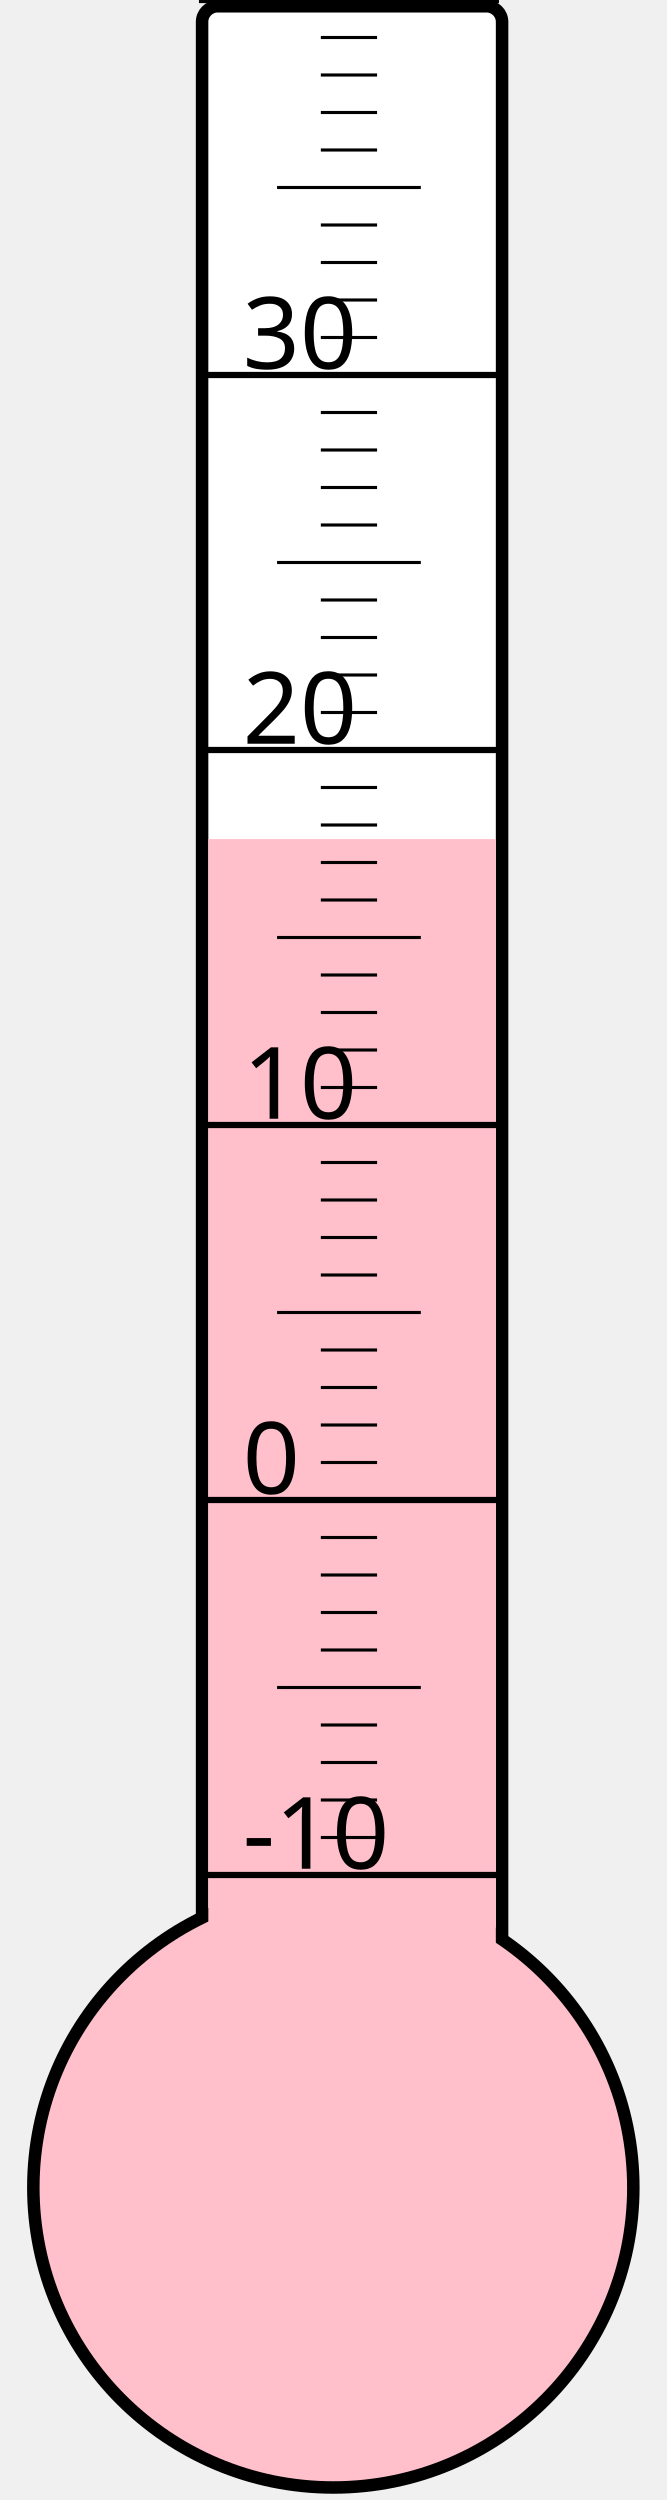
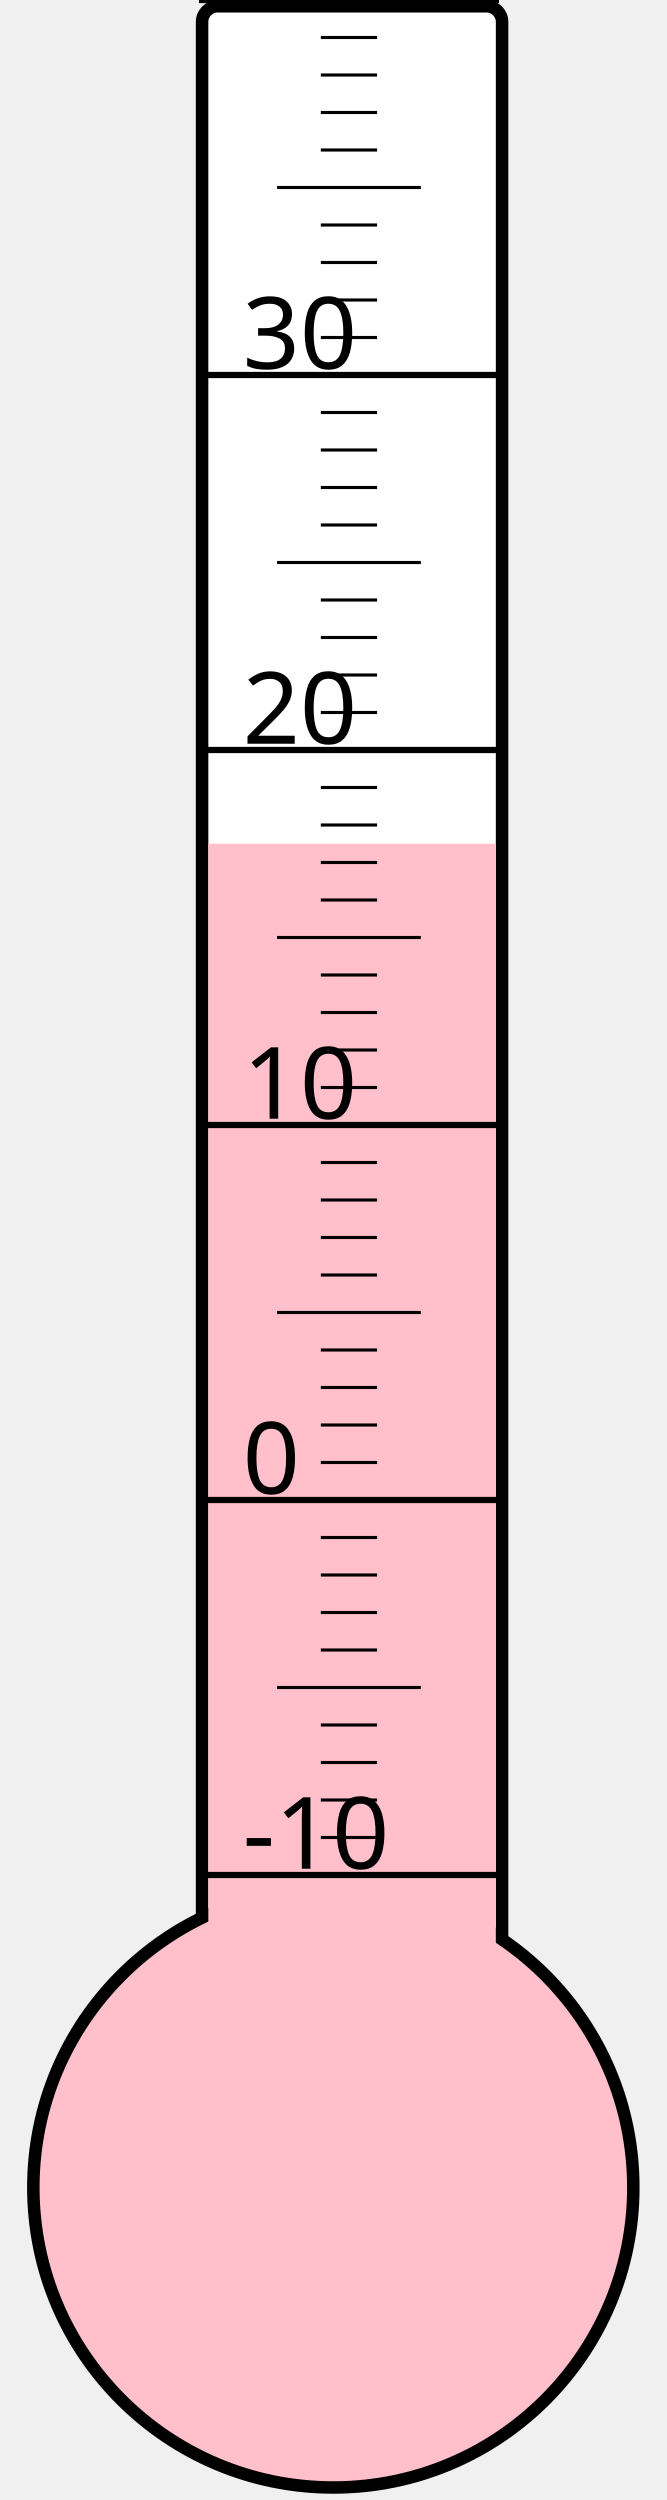
<svg xmlns="http://www.w3.org/2000/svg" width="40px" height="150px" viewBox="0 0 200 800">
  <rect width="200" height="800" x="0" y="0" style="fill: #ffffeb; fill-opacity: 0;" />
  <rect width="96" height="680" x="58" y="2" rx="5" ry="5" style="fill: white; fill-opacity: 1; stroke: black; stroke-width: 4;" />
  <circle cx="100" cy="700" r="96" style="fill: pink; stroke: black; stroke-width: 4;" />
-   <rect width="92" height="431.5" x="60" y="268.5" style="fill: pink; fill-opacity: 1; stroke-width: 0;" />
+   <rect width="92" height="430.0" x="60" y="270.0" style="fill: pink; fill-opacity: 1; stroke-width: 0;" />
  <text x="71" y="598" style="font-family: sans-serif; font-size: 24pt;">-10</text>
  <text x="71" y="478" style="font-family: sans-serif; font-size: 24pt;">0</text>
  <text x="71" y="358" style="font-family: sans-serif; font-size: 24pt;">10</text>
  <text x="71" y="238" style="font-family: sans-serif; font-size: 24pt;">20</text>
  <text x="71" y="118" style="font-family: sans-serif; font-size: 24pt;">30</text>
  <g style="stroke: black;">
    <line x1="57" y1="600" x2="153" y2="600" style="stroke-width: 2;" />
    <line x1="96" y1="588" x2="114" y2="588" style="stroke-width: 1;" />
    <line x1="96" y1="576" x2="114" y2="576" style="stroke-width: 1;" />
    <line x1="96" y1="564" x2="114" y2="564" style="stroke-width: 1;" />
    <line x1="96" y1="552" x2="114" y2="552" style="stroke-width: 1;" />
    <line x1="82" y1="540" x2="128" y2="540" style="stroke-width: 1;" />
    <line x1="96" y1="528" x2="114" y2="528" style="stroke-width: 1;" />
    <line x1="96" y1="516" x2="114" y2="516" style="stroke-width: 1;" />
    <line x1="96" y1="504" x2="114" y2="504" style="stroke-width: 1;" />
    <line x1="96" y1="492" x2="114" y2="492" style="stroke-width: 1;" />
    <line x1="57" y1="480" x2="153" y2="480" style="stroke-width: 2;" />
    <line x1="96" y1="468" x2="114" y2="468" style="stroke-width: 1;" />
    <line x1="96" y1="456" x2="114" y2="456" style="stroke-width: 1;" />
    <line x1="96" y1="444" x2="114" y2="444" style="stroke-width: 1;" />
    <line x1="96" y1="432" x2="114" y2="432" style="stroke-width: 1;" />
    <line x1="82" y1="420" x2="128" y2="420" style="stroke-width: 1;" />
    <line x1="96" y1="408" x2="114" y2="408" style="stroke-width: 1;" />
    <line x1="96" y1="396" x2="114" y2="396" style="stroke-width: 1;" />
    <line x1="96" y1="384" x2="114" y2="384" style="stroke-width: 1;" />
    <line x1="96" y1="372" x2="114" y2="372" style="stroke-width: 1;" />
    <line x1="57" y1="360" x2="153" y2="360" style="stroke-width: 2;" />
    <line x1="96" y1="348" x2="114" y2="348" style="stroke-width: 1;" />
    <line x1="96" y1="336" x2="114" y2="336" style="stroke-width: 1;" />
    <line x1="96" y1="324" x2="114" y2="324" style="stroke-width: 1;" />
    <line x1="96" y1="312" x2="114" y2="312" style="stroke-width: 1;" />
    <line x1="82" y1="300" x2="128" y2="300" style="stroke-width: 1;" />
    <line x1="96" y1="288" x2="114" y2="288" style="stroke-width: 1;" />
    <line x1="96" y1="276" x2="114" y2="276" style="stroke-width: 1;" />
    <line x1="96" y1="264" x2="114" y2="264" style="stroke-width: 1;" />
    <line x1="96" y1="252" x2="114" y2="252" style="stroke-width: 1;" />
    <line x1="57" y1="240" x2="153" y2="240" style="stroke-width: 2;" />
    <line x1="96" y1="228" x2="114" y2="228" style="stroke-width: 1;" />
    <line x1="96" y1="216" x2="114" y2="216" style="stroke-width: 1;" />
    <line x1="96" y1="204" x2="114" y2="204" style="stroke-width: 1;" />
    <line x1="96" y1="192" x2="114" y2="192" style="stroke-width: 1;" />
    <line x1="82" y1="180" x2="128" y2="180" style="stroke-width: 1;" />
    <line x1="96" y1="168" x2="114" y2="168" style="stroke-width: 1;" />
    <line x1="96" y1="156" x2="114" y2="156" style="stroke-width: 1;" />
    <line x1="96" y1="144" x2="114" y2="144" style="stroke-width: 1;" />
    <line x1="96" y1="132" x2="114" y2="132" style="stroke-width: 1;" />
    <line x1="57" y1="120" x2="153" y2="120" style="stroke-width: 2;" />
    <line x1="96" y1="108" x2="114" y2="108" style="stroke-width: 1;" />
    <line x1="96" y1="96" x2="114" y2="96" style="stroke-width: 1;" />
    <line x1="96" y1="84" x2="114" y2="84" style="stroke-width: 1;" />
    <line x1="96" y1="72" x2="114" y2="72" style="stroke-width: 1;" />
    <line x1="82" y1="60" x2="128" y2="60" style="stroke-width: 1;" />
    <line x1="96" y1="48" x2="114" y2="48" style="stroke-width: 1;" />
    <line x1="96" y1="36" x2="114" y2="36" style="stroke-width: 1;" />
    <line x1="96" y1="24" x2="114" y2="24" style="stroke-width: 1;" />
    <line x1="96" y1="12" x2="114" y2="12" style="stroke-width: 1;" />
    <line x1="57" y1="0" x2="153" y2="0" style="stroke-width: 2;" />
  </g>
</svg>
